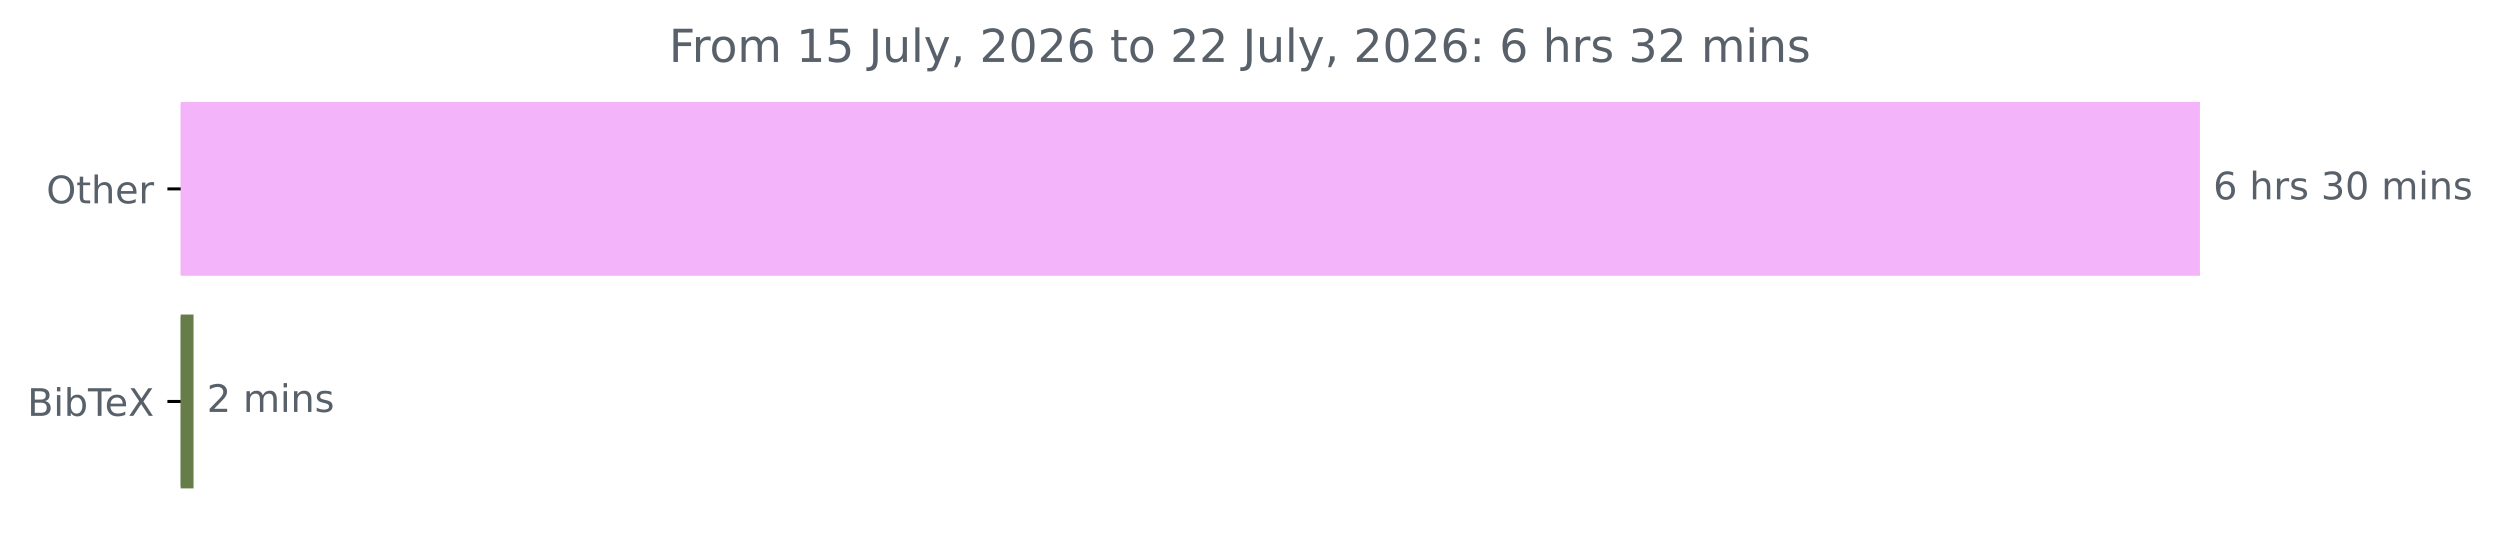
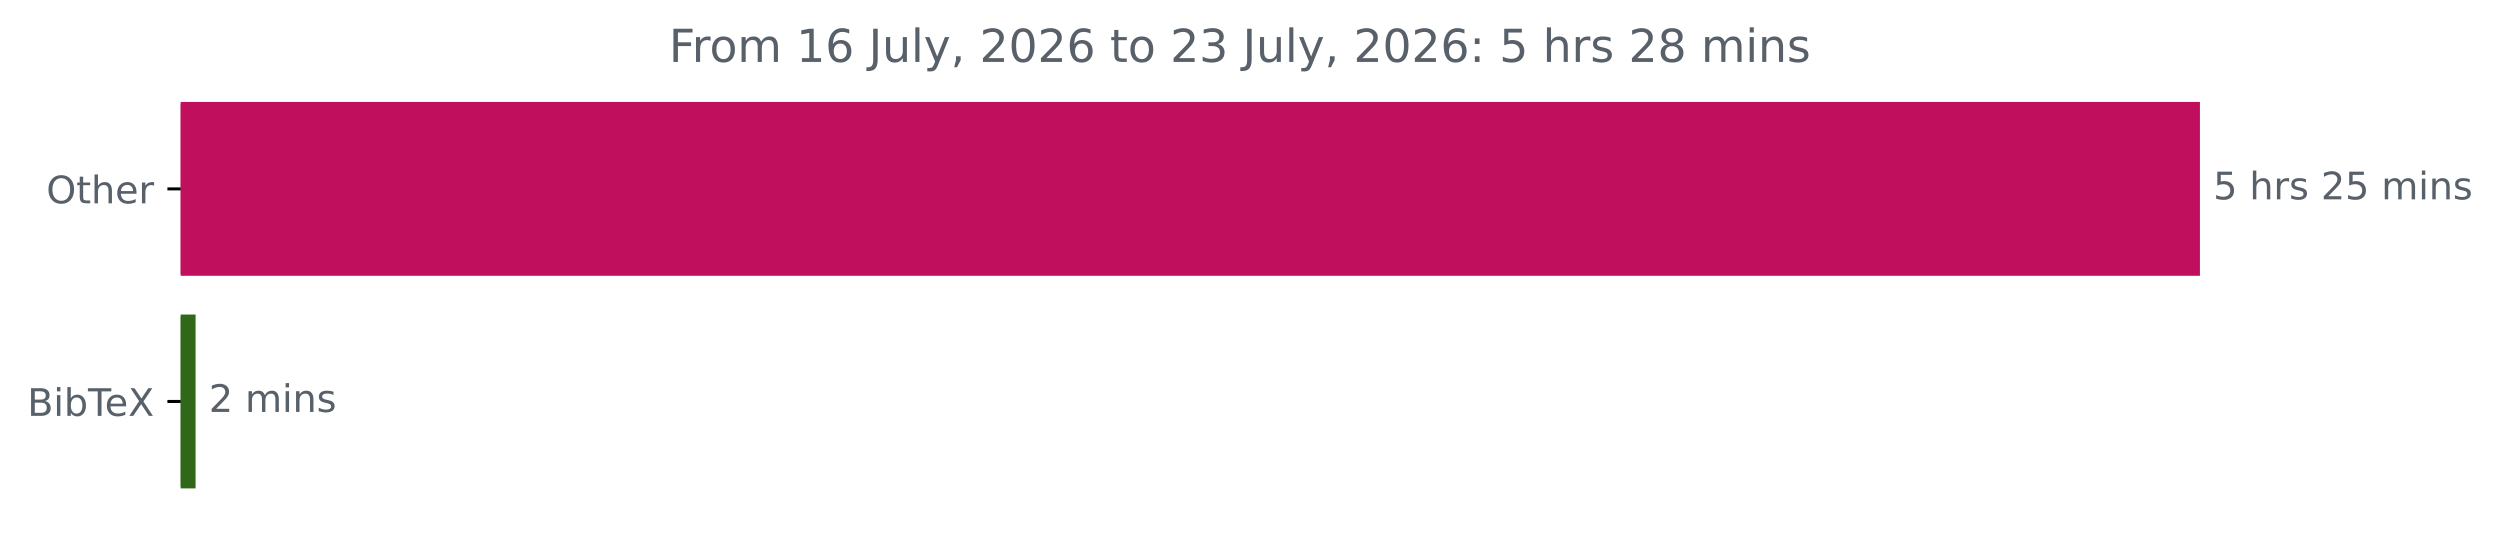
<svg xmlns="http://www.w3.org/2000/svg" xmlns:xlink="http://www.w3.org/1999/xlink" width="658.572pt" height="140.398pt" viewBox="0 0 658.572 140.398" version="1.1">
  <defs>
    <style type="text/css">*{stroke-linejoin: round; stroke-linecap: butt}</style>
  </defs>
  <g id="figure_1">
    <g id="patch_1">
      <path d="M 0 140.398  L 658.572 140.398  L 658.572 0  L 0 0  L 0 140.398  z " style="fill: none" />
    </g>
    <g id="axes_1">
      <g id="patch_2">
-         <path d="M 47.598 27.358  L 579.027 27.358  L 579.027 72.158  L 47.598 72.158  z " clip-path="url(#peb33171a2d)" style="fill: #f4b4fa; stroke: #f4b4fa; stroke-linejoin: miter" />
+         <path d="M 47.598 27.358  L 579.027 27.358  L 579.027 72.158  L 47.598 72.158  z " clip-path="url(#p0d5b0db0c9)" style="fill: #c0105d; stroke: #c0105d; stroke-linejoin: miter" />
      </g>
      <g id="patch_3">
-         <path d="M 47.598 83.358  L 50.484 83.358  L 50.484 128.158  L 47.598 128.158  z " clip-path="url(#peb33171a2d)" style="fill: #667c49; stroke: #667c49; stroke-linejoin: miter" />
+         <path d="M 47.598 83.358  L 51.021 83.358  L 51.021 128.158  L 47.598 128.158  z " clip-path="url(#p0d5b0db0c9)" style="fill: #306819; stroke: #306819; stroke-linejoin: miter" />
      </g>
      <g id="matplotlib.axis_1" />
      <g id="matplotlib.axis_2">
        <g id="ytick_1">
          <g id="line2d_1">
            <defs>
-               <path id="m5a79ae2b82" d="M 0 0  L -3.5 0  " style="stroke: #000000; stroke-width: 0.8" />
+               <path id="mc0069d8c7b" d="M 0 0  L -3.5 0  " style="stroke: #000000; stroke-width: 0.8" />
            </defs>
            <g>
-               <use xlink:href="#m5a79ae2b82" x="47.598" y="49.758" style="stroke: #000000; stroke-width: 0.8" />
+               <use xlink:href="#mc0069d8c7b" x="47.598" y="49.758" style="stroke: #000000; stroke-width: 0.8" />
            </g>
          </g>
          <g id="text_1">
            <g style="fill: #586069" transform="translate(12.20469 53.55734) scale(0.1 -0.1)">
              <defs>
                <path id="DejaVuSans-4f" d="M 2522 4238  Q 1834 4238 1429 3725  Q 1025 3213 1025 2328  Q 1025 1447 1429 934  Q 1834 422 2522 422  Q 3209 422 3611 934  Q 4013 1447 4013 2328  Q 4013 3213 3611 3725  Q 3209 4238 2522 4238  z M 2522 4750  Q 3503 4750 4090 4092  Q 4678 3434 4678 2328  Q 4678 1225 4090 567  Q 3503 -91 2522 -91  Q 1538 -91 948 565  Q 359 1222 359 2328  Q 359 3434 948 4092  Q 1538 4750 2522 4750  z " transform="scale(0.015625)" />
                <path id="DejaVuSans-74" d="M 1172 4494  L 1172 3500  L 2356 3500  L 2356 3053  L 1172 3053  L 1172 1153  Q 1172 725 1289 603  Q 1406 481 1766 481  L 2356 481  L 2356 0  L 1766 0  Q 1100 0 847 248  Q 594 497 594 1153  L 594 3053  L 172 3053  L 172 3500  L 594 3500  L 594 4494  L 1172 4494  z " transform="scale(0.015625)" />
                <path id="DejaVuSans-68" d="M 3513 2113  L 3513 0  L 2938 0  L 2938 2094  Q 2938 2591 2744 2837  Q 2550 3084 2163 3084  Q 1697 3084 1428 2787  Q 1159 2491 1159 1978  L 1159 0  L 581 0  L 581 4863  L 1159 4863  L 1159 2956  Q 1366 3272 1645 3428  Q 1925 3584 2291 3584  Q 2894 3584 3203 3211  Q 3513 2838 3513 2113  z " transform="scale(0.015625)" />
                <path id="DejaVuSans-65" d="M 3597 1894  L 3597 1613  L 953 1613  Q 991 1019 1311 708  Q 1631 397 2203 397  Q 2534 397 2845 478  Q 3156 559 3463 722  L 3463 178  Q 3153 47 2828 -22  Q 2503 -91 2169 -91  Q 1331 -91 842 396  Q 353 884 353 1716  Q 353 2575 817 3079  Q 1281 3584 2069 3584  Q 2775 3584 3186 3129  Q 3597 2675 3597 1894  z M 3022 2063  Q 3016 2534 2758 2815  Q 2500 3097 2075 3097  Q 1594 3097 1305 2825  Q 1016 2553 972 2059  L 3022 2063  z " transform="scale(0.015625)" />
                <path id="DejaVuSans-72" d="M 2631 2963  Q 2534 3019 2420 3045  Q 2306 3072 2169 3072  Q 1681 3072 1420 2755  Q 1159 2438 1159 1844  L 1159 0  L 581 0  L 581 3500  L 1159 3500  L 1159 2956  Q 1341 3275 1631 3429  Q 1922 3584 2338 3584  Q 2397 3584 2469 3576  Q 2541 3569 2628 3553  L 2631 2963  z " transform="scale(0.015625)" />
              </defs>
              <use xlink:href="#DejaVuSans-4f" />
              <use xlink:href="#DejaVuSans-74" x="78.711" />
              <use xlink:href="#DejaVuSans-68" x="117.92" />
              <use xlink:href="#DejaVuSans-65" x="181.299" />
              <use xlink:href="#DejaVuSans-72" x="242.822" />
            </g>
          </g>
        </g>
        <g id="ytick_2">
          <g id="line2d_2">
            <g>
-               <use xlink:href="#m5a79ae2b82" x="47.598" y="105.758" style="stroke: #000000; stroke-width: 0.8" />
+               <use xlink:href="#mc0069d8c7b" x="47.598" y="105.758" style="stroke: #000000; stroke-width: 0.8" />
            </g>
          </g>
          <g id="text_2">
            <g style="fill: #586069" transform="translate(7.2 109.5573) scale(0.1 -0.1)">
              <defs>
                <path id="DejaVuSans-42" d="M 1259 2228  L 1259 519  L 2272 519  Q 2781 519 3026 730  Q 3272 941 3272 1375  Q 3272 1813 3026 2020  Q 2781 2228 2272 2228  L 1259 2228  z M 1259 4147  L 1259 2741  L 2194 2741  Q 2656 2741 2882 2914  Q 3109 3088 3109 3444  Q 3109 3797 2882 3972  Q 2656 4147 2194 4147  L 1259 4147  z M 628 4666  L 2241 4666  Q 2963 4666 3353 4366  Q 3744 4066 3744 3513  Q 3744 3084 3544 2831  Q 3344 2578 2956 2516  Q 3422 2416 3680 2098  Q 3938 1781 3938 1306  Q 3938 681 3513 340  Q 3088 0 2303 0  L 628 0  L 628 4666  z " transform="scale(0.015625)" />
                <path id="DejaVuSans-69" d="M 603 3500  L 1178 3500  L 1178 0  L 603 0  L 603 3500  z M 603 4863  L 1178 4863  L 1178 4134  L 603 4134  L 603 4863  z " transform="scale(0.015625)" />
                <path id="DejaVuSans-62" d="M 3116 1747  Q 3116 2381 2855 2742  Q 2594 3103 2138 3103  Q 1681 3103 1420 2742  Q 1159 2381 1159 1747  Q 1159 1113 1420 752  Q 1681 391 2138 391  Q 2594 391 2855 752  Q 3116 1113 3116 1747  z M 1159 2969  Q 1341 3281 1617 3432  Q 1894 3584 2278 3584  Q 2916 3584 3314 3078  Q 3713 2572 3713 1747  Q 3713 922 3314 415  Q 2916 -91 2278 -91  Q 1894 -91 1617 61  Q 1341 213 1159 525  L 1159 0  L 581 0  L 581 4863  L 1159 4863  L 1159 2969  z " transform="scale(0.015625)" />
                <path id="DejaVuSans-54" d="M -19 4666  L 3928 4666  L 3928 4134  L 2272 4134  L 2272 0  L 1638 0  L 1638 4134  L -19 4134  L -19 4666  z " transform="scale(0.015625)" />
                <path id="DejaVuSans-58" d="M 403 4666  L 1081 4666  L 2241 2931  L 3406 4666  L 4084 4666  L 2584 2425  L 4184 0  L 3506 0  L 2194 1984  L 872 0  L 191 0  L 1856 2491  L 403 4666  z " transform="scale(0.015625)" />
              </defs>
              <use xlink:href="#DejaVuSans-42" />
              <use xlink:href="#DejaVuSans-69" x="68.604" />
              <use xlink:href="#DejaVuSans-62" x="96.387" />
              <use xlink:href="#DejaVuSans-54" x="159.863" />
              <use xlink:href="#DejaVuSans-65" x="203.947" />
              <use xlink:href="#DejaVuSans-58" x="265.471" />
            </g>
          </g>
        </g>
      </g>
      <g id="text_3">
        <g style="fill: #586069" transform="translate(583.027 52.5175) scale(0.1 -0.1)">
          <defs>
-             <path id="DejaVuSans-36" d="M 2113 2584  Q 1688 2584 1439 2293  Q 1191 2003 1191 1497  Q 1191 994 1439 701  Q 1688 409 2113 409  Q 2538 409 2786 701  Q 3034 994 3034 1497  Q 3034 2003 2786 2293  Q 2538 2584 2113 2584  z M 3366 4563  L 3366 3988  Q 3128 4100 2886 4159  Q 2644 4219 2406 4219  Q 1781 4219 1451 3797  Q 1122 3375 1075 2522  Q 1259 2794 1537 2939  Q 1816 3084 2150 3084  Q 2853 3084 3261 2657  Q 3669 2231 3669 1497  Q 3669 778 3244 343  Q 2819 -91 2113 -91  Q 1303 -91 875 529  Q 447 1150 447 2328  Q 447 3434 972 4092  Q 1497 4750 2381 4750  Q 2619 4750 2861 4703  Q 3103 4656 3366 4563  z " transform="scale(0.015625)" />
+             <path id="DejaVuSans-35" d="M 691 4666  L 3169 4666  L 3169 4134  L 1269 4134  L 1269 2991  Q 1406 3038 1543 3061  Q 1681 3084 1819 3084  Q 2600 3084 3056 2656  Q 3513 2228 3513 1497  Q 3513 744 3044 326  Q 2575 -91 1722 -91  Q 1428 -91 1123 -41  Q 819 9 494 109  L 494 744  Q 775 591 1075 516  Q 1375 441 1709 441  Q 2250 441 2565 725  Q 2881 1009 2881 1497  Q 2881 1984 2565 2268  Q 2250 2553 1709 2553  Q 1456 2553 1204 2497  Q 953 2441 691 2322  L 691 4666  z " transform="scale(0.015625)" />
            <path id="DejaVuSans-20" transform="scale(0.015625)" />
            <path id="DejaVuSans-73" d="M 2834 3397  L 2834 2853  Q 2591 2978 2328 3040  Q 2066 3103 1784 3103  Q 1356 3103 1142 2972  Q 928 2841 928 2578  Q 928 2378 1081 2264  Q 1234 2150 1697 2047  L 1894 2003  Q 2506 1872 2764 1633  Q 3022 1394 3022 966  Q 3022 478 2636 193  Q 2250 -91 1575 -91  Q 1294 -91 989 -36  Q 684 19 347 128  L 347 722  Q 666 556 975 473  Q 1284 391 1588 391  Q 1994 391 2212 530  Q 2431 669 2431 922  Q 2431 1156 2273 1281  Q 2116 1406 1581 1522  L 1381 1569  Q 847 1681 609 1914  Q 372 2147 372 2553  Q 372 3047 722 3315  Q 1072 3584 1716 3584  Q 2034 3584 2315 3537  Q 2597 3491 2834 3397  z " transform="scale(0.015625)" />
-             <path id="DejaVuSans-33" d="M 2597 2516  Q 3050 2419 3304 2112  Q 3559 1806 3559 1356  Q 3559 666 3084 287  Q 2609 -91 1734 -91  Q 1441 -91 1130 -33  Q 819 25 488 141  L 488 750  Q 750 597 1062 519  Q 1375 441 1716 441  Q 2309 441 2620 675  Q 2931 909 2931 1356  Q 2931 1769 2642 2001  Q 2353 2234 1838 2234  L 1294 2234  L 1294 2753  L 1863 2753  Q 2328 2753 2575 2939  Q 2822 3125 2822 3475  Q 2822 3834 2567 4026  Q 2313 4219 1838 4219  Q 1578 4219 1281 4162  Q 984 4106 628 3988  L 628 4550  Q 988 4650 1302 4700  Q 1616 4750 1894 4750  Q 2613 4750 3031 4423  Q 3450 4097 3450 3541  Q 3450 3153 3228 2886  Q 3006 2619 2597 2516  z " transform="scale(0.015625)" />
-             <path id="DejaVuSans-30" d="M 2034 4250  Q 1547 4250 1301 3770  Q 1056 3291 1056 2328  Q 1056 1369 1301 889  Q 1547 409 2034 409  Q 2525 409 2770 889  Q 3016 1369 3016 2328  Q 3016 3291 2770 3770  Q 2525 4250 2034 4250  z M 2034 4750  Q 2819 4750 3233 4129  Q 3647 3509 3647 2328  Q 3647 1150 3233 529  Q 2819 -91 2034 -91  Q 1250 -91 836 529  Q 422 1150 422 2328  Q 422 3509 836 4129  Q 1250 4750 2034 4750  z " transform="scale(0.015625)" />
+             <path id="DejaVuSans-32" d="M 1228 531  L 3431 531  L 3431 0  L 469 0  L 469 531  Q 828 903 1448 1529  Q 2069 2156 2228 2338  Q 2531 2678 2651 2914  Q 2772 3150 2772 3378  Q 2772 3750 2511 3984  Q 2250 4219 1831 4219  Q 1534 4219 1204 4116  Q 875 4013 500 3803  L 500 4441  Q 881 4594 1212 4672  Q 1544 4750 1819 4750  Q 2544 4750 2975 4387  Q 3406 4025 3406 3419  Q 3406 3131 3298 2873  Q 3191 2616 2906 2266  Q 2828 2175 2409 1742  Q 1991 1309 1228 531  z " transform="scale(0.015625)" />
            <path id="DejaVuSans-6d" d="M 3328 2828  Q 3544 3216 3844 3400  Q 4144 3584 4550 3584  Q 5097 3584 5394 3201  Q 5691 2819 5691 2113  L 5691 0  L 5113 0  L 5113 2094  Q 5113 2597 4934 2840  Q 4756 3084 4391 3084  Q 3944 3084 3684 2787  Q 3425 2491 3425 1978  L 3425 0  L 2847 0  L 2847 2094  Q 2847 2600 2669 2842  Q 2491 3084 2119 3084  Q 1678 3084 1418 2786  Q 1159 2488 1159 1978  L 1159 0  L 581 0  L 581 3500  L 1159 3500  L 1159 2956  Q 1356 3278 1631 3431  Q 1906 3584 2284 3584  Q 2666 3584 2933 3390  Q 3200 3197 3328 2828  z " transform="scale(0.015625)" />
            <path id="DejaVuSans-6e" d="M 3513 2113  L 3513 0  L 2938 0  L 2938 2094  Q 2938 2591 2744 2837  Q 2550 3084 2163 3084  Q 1697 3084 1428 2787  Q 1159 2491 1159 1978  L 1159 0  L 581 0  L 581 3500  L 1159 3500  L 1159 2956  Q 1366 3272 1645 3428  Q 1925 3584 2291 3584  Q 2894 3584 3203 3211  Q 3513 2838 3513 2113  z " transform="scale(0.015625)" />
          </defs>
-           <use xlink:href="#DejaVuSans-36" />
+           <use xlink:href="#DejaVuSans-35" />
          <use xlink:href="#DejaVuSans-20" x="63.623" />
          <use xlink:href="#DejaVuSans-68" x="95.41" />
          <use xlink:href="#DejaVuSans-72" x="158.789" />
          <use xlink:href="#DejaVuSans-73" x="199.902" />
          <use xlink:href="#DejaVuSans-20" x="252.002" />
-           <use xlink:href="#DejaVuSans-33" x="283.789" />
-           <use xlink:href="#DejaVuSans-30" x="347.412" />
+           <use xlink:href="#DejaVuSans-32" x="283.789" />
+           <use xlink:href="#DejaVuSans-35" x="347.412" />
          <use xlink:href="#DejaVuSans-20" x="411.035" />
          <use xlink:href="#DejaVuSans-6d" x="442.822" />
          <use xlink:href="#DejaVuSans-69" x="540.234" />
          <use xlink:href="#DejaVuSans-6e" x="568.018" />
          <use xlink:href="#DejaVuSans-73" x="631.396" />
        </g>
      </g>
      <g id="text_4">
-         <g style="fill: #586069" transform="translate(54.48373 108.5175) scale(0.1 -0.1)">
-           <defs>
-             <path id="DejaVuSans-32" d="M 1228 531  L 3431 531  L 3431 0  L 469 0  L 469 531  Q 828 903 1448 1529  Q 2069 2156 2228 2338  Q 2531 2678 2651 2914  Q 2772 3150 2772 3378  Q 2772 3750 2511 3984  Q 2250 4219 1831 4219  Q 1534 4219 1204 4116  Q 875 4013 500 3803  L 500 4441  Q 881 4594 1212 4672  Q 1544 4750 1819 4750  Q 2544 4750 2975 4387  Q 3406 4025 3406 3419  Q 3406 3131 3298 2873  Q 3191 2616 2906 2266  Q 2828 2175 2409 1742  Q 1991 1309 1228 531  z " transform="scale(0.015625)" />
-           </defs>
+         <g style="fill: #586069" transform="translate(55.02149 108.5175) scale(0.1 -0.1)">
          <use xlink:href="#DejaVuSans-32" />
          <use xlink:href="#DejaVuSans-20" x="63.623" />
          <use xlink:href="#DejaVuSans-6d" x="95.41" />
          <use xlink:href="#DejaVuSans-69" x="192.822" />
          <use xlink:href="#DejaVuSans-6e" x="220.605" />
          <use xlink:href="#DejaVuSans-73" x="283.984" />
        </g>
      </g>
      <g id="text_5">
        <g style="fill: #586069" transform="translate(176.2234 16.31812) scale(0.12 -0.12)">
          <defs>
            <path id="DejaVuSans-46" d="M 628 4666  L 3309 4666  L 3309 4134  L 1259 4134  L 1259 2759  L 3109 2759  L 3109 2228  L 1259 2228  L 1259 0  L 628 0  L 628 4666  z " transform="scale(0.015625)" />
            <path id="DejaVuSans-6f" d="M 1959 3097  Q 1497 3097 1228 2736  Q 959 2375 959 1747  Q 959 1119 1226 758  Q 1494 397 1959 397  Q 2419 397 2687 759  Q 2956 1122 2956 1747  Q 2956 2369 2687 2733  Q 2419 3097 1959 3097  z M 1959 3584  Q 2709 3584 3137 3096  Q 3566 2609 3566 1747  Q 3566 888 3137 398  Q 2709 -91 1959 -91  Q 1206 -91 779 398  Q 353 888 353 1747  Q 353 2609 779 3096  Q 1206 3584 1959 3584  z " transform="scale(0.015625)" />
            <path id="DejaVuSans-31" d="M 794 531  L 1825 531  L 1825 4091  L 703 3866  L 703 4441  L 1819 4666  L 2450 4666  L 2450 531  L 3481 531  L 3481 0  L 794 0  L 794 531  z " transform="scale(0.015625)" />
-             <path id="DejaVuSans-35" d="M 691 4666  L 3169 4666  L 3169 4134  L 1269 4134  L 1269 2991  Q 1406 3038 1543 3061  Q 1681 3084 1819 3084  Q 2600 3084 3056 2656  Q 3513 2228 3513 1497  Q 3513 744 3044 326  Q 2575 -91 1722 -91  Q 1428 -91 1123 -41  Q 819 9 494 109  L 494 744  Q 775 591 1075 516  Q 1375 441 1709 441  Q 2250 441 2565 725  Q 2881 1009 2881 1497  Q 2881 1984 2565 2268  Q 2250 2553 1709 2553  Q 1456 2553 1204 2497  Q 953 2441 691 2322  L 691 4666  z " transform="scale(0.015625)" />
+             <path id="DejaVuSans-36" d="M 2113 2584  Q 1688 2584 1439 2293  Q 1191 2003 1191 1497  Q 1191 994 1439 701  Q 1688 409 2113 409  Q 2538 409 2786 701  Q 3034 994 3034 1497  Q 3034 2003 2786 2293  Q 2538 2584 2113 2584  z M 3366 4563  L 3366 3988  Q 3128 4100 2886 4159  Q 2644 4219 2406 4219  Q 1781 4219 1451 3797  Q 1122 3375 1075 2522  Q 1259 2794 1537 2939  Q 1816 3084 2150 3084  Q 2853 3084 3261 2657  Q 3669 2231 3669 1497  Q 3669 778 3244 343  Q 2819 -91 2113 -91  Q 1303 -91 875 529  Q 447 1150 447 2328  Q 447 3434 972 4092  Q 1497 4750 2381 4750  Q 2619 4750 2861 4703  Q 3103 4656 3366 4563  z " transform="scale(0.015625)" />
            <path id="DejaVuSans-4a" d="M 628 4666  L 1259 4666  L 1259 325  Q 1259 -519 939 -900  Q 619 -1281 -91 -1281  L -331 -1281  L -331 -750  L -134 -750  Q 284 -750 456 -515  Q 628 -281 628 325  L 628 4666  z " transform="scale(0.015625)" />
            <path id="DejaVuSans-75" d="M 544 1381  L 544 3500  L 1119 3500  L 1119 1403  Q 1119 906 1312 657  Q 1506 409 1894 409  Q 2359 409 2629 706  Q 2900 1003 2900 1516  L 2900 3500  L 3475 3500  L 3475 0  L 2900 0  L 2900 538  Q 2691 219 2414 64  Q 2138 -91 1772 -91  Q 1169 -91 856 284  Q 544 659 544 1381  z M 1991 3584  L 1991 3584  z " transform="scale(0.015625)" />
            <path id="DejaVuSans-6c" d="M 603 4863  L 1178 4863  L 1178 0  L 603 0  L 603 4863  z " transform="scale(0.015625)" />
            <path id="DejaVuSans-79" d="M 2059 -325  Q 1816 -950 1584 -1140  Q 1353 -1331 966 -1331  L 506 -1331  L 506 -850  L 844 -850  Q 1081 -850 1212 -737  Q 1344 -625 1503 -206  L 1606 56  L 191 3500  L 800 3500  L 1894 763  L 2988 3500  L 3597 3500  L 2059 -325  z " transform="scale(0.015625)" />
            <path id="DejaVuSans-2c" d="M 750 794  L 1409 794  L 1409 256  L 897 -744  L 494 -744  L 750 256  L 750 794  z " transform="scale(0.015625)" />
+             <path id="DejaVuSans-30" d="M 2034 4250  Q 1547 4250 1301 3770  Q 1056 3291 1056 2328  Q 1056 1369 1301 889  Q 1547 409 2034 409  Q 2525 409 2770 889  Q 3016 1369 3016 2328  Q 3016 3291 2770 3770  Q 2525 4250 2034 4250  z M 2034 4750  Q 2819 4750 3233 4129  Q 3647 3509 3647 2328  Q 3647 1150 3233 529  Q 2819 -91 2034 -91  Q 1250 -91 836 529  Q 422 1150 422 2328  Q 422 3509 836 4129  Q 1250 4750 2034 4750  z " transform="scale(0.015625)" />
+             <path id="DejaVuSans-33" d="M 2597 2516  Q 3050 2419 3304 2112  Q 3559 1806 3559 1356  Q 3559 666 3084 287  Q 2609 -91 1734 -91  Q 1441 -91 1130 -33  Q 819 25 488 141  L 488 750  Q 750 597 1062 519  Q 1375 441 1716 441  Q 2309 441 2620 675  Q 2931 909 2931 1356  Q 2931 1769 2642 2001  Q 2353 2234 1838 2234  L 1294 2234  L 1294 2753  L 1863 2753  Q 2328 2753 2575 2939  Q 2822 3125 2822 3475  Q 2822 3834 2567 4026  Q 2313 4219 1838 4219  Q 1578 4219 1281 4162  Q 984 4106 628 3988  L 628 4550  Q 988 4650 1302 4700  Q 1616 4750 1894 4750  Q 2613 4750 3031 4423  Q 3450 4097 3450 3541  Q 3450 3153 3228 2886  Q 3006 2619 2597 2516  z " transform="scale(0.015625)" />
            <path id="DejaVuSans-3a" d="M 750 794  L 1409 794  L 1409 0  L 750 0  L 750 794  z M 750 3309  L 1409 3309  L 1409 2516  L 750 2516  L 750 3309  z " transform="scale(0.015625)" />
+             <path id="DejaVuSans-38" d="M 2034 2216  Q 1584 2216 1326 1975  Q 1069 1734 1069 1313  Q 1069 891 1326 650  Q 1584 409 2034 409  Q 2484 409 2743 651  Q 3003 894 3003 1313  Q 3003 1734 2745 1975  Q 2488 2216 2034 2216  z M 1403 2484  Q 997 2584 770 2862  Q 544 3141 544 3541  Q 544 4100 942 4425  Q 1341 4750 2034 4750  Q 2731 4750 3128 4425  Q 3525 4100 3525 3541  Q 3525 3141 3298 2862  Q 3072 2584 2669 2484  Q 3125 2378 3379 2068  Q 3634 1759 3634 1313  Q 3634 634 3220 271  Q 2806 -91 2034 -91  Q 1263 -91 848 271  Q 434 634 434 1313  Q 434 1759 690 2068  Q 947 2378 1403 2484  z M 1172 3481  Q 1172 3119 1398 2916  Q 1625 2713 2034 2713  Q 2441 2713 2670 2916  Q 2900 3119 2900 3481  Q 2900 3844 2670 4047  Q 2441 4250 2034 4250  Q 1625 4250 1398 4047  Q 1172 3844 1172 3481  z " transform="scale(0.015625)" />
          </defs>
          <use xlink:href="#DejaVuSans-46" />
          <use xlink:href="#DejaVuSans-72" x="50.27" />
          <use xlink:href="#DejaVuSans-6f" x="89.133" />
          <use xlink:href="#DejaVuSans-6d" x="150.314" />
          <use xlink:href="#DejaVuSans-20" x="247.727" />
          <use xlink:href="#DejaVuSans-31" x="279.514" />
-           <use xlink:href="#DejaVuSans-35" x="343.137" />
+           <use xlink:href="#DejaVuSans-36" x="343.137" />
          <use xlink:href="#DejaVuSans-20" x="406.76" />
          <use xlink:href="#DejaVuSans-4a" x="438.547" />
          <use xlink:href="#DejaVuSans-75" x="468.039" />
          <use xlink:href="#DejaVuSans-6c" x="531.418" />
          <use xlink:href="#DejaVuSans-79" x="559.201" />
          <use xlink:href="#DejaVuSans-2c" x="618.381" />
          <use xlink:href="#DejaVuSans-20" x="650.168" />
          <use xlink:href="#DejaVuSans-32" x="681.955" />
          <use xlink:href="#DejaVuSans-30" x="745.578" />
          <use xlink:href="#DejaVuSans-32" x="809.201" />
          <use xlink:href="#DejaVuSans-36" x="872.824" />
          <use xlink:href="#DejaVuSans-20" x="936.447" />
          <use xlink:href="#DejaVuSans-74" x="968.234" />
          <use xlink:href="#DejaVuSans-6f" x="1007.443" />
          <use xlink:href="#DejaVuSans-20" x="1068.625" />
          <use xlink:href="#DejaVuSans-32" x="1100.412" />
-           <use xlink:href="#DejaVuSans-32" x="1164.035" />
+           <use xlink:href="#DejaVuSans-33" x="1164.035" />
          <use xlink:href="#DejaVuSans-20" x="1227.658" />
          <use xlink:href="#DejaVuSans-4a" x="1259.445" />
          <use xlink:href="#DejaVuSans-75" x="1288.938" />
          <use xlink:href="#DejaVuSans-6c" x="1352.316" />
          <use xlink:href="#DejaVuSans-79" x="1380.1" />
          <use xlink:href="#DejaVuSans-2c" x="1439.279" />
          <use xlink:href="#DejaVuSans-20" x="1471.066" />
          <use xlink:href="#DejaVuSans-32" x="1502.854" />
          <use xlink:href="#DejaVuSans-30" x="1566.477" />
          <use xlink:href="#DejaVuSans-32" x="1630.1" />
          <use xlink:href="#DejaVuSans-36" x="1693.723" />
          <use xlink:href="#DejaVuSans-3a" x="1757.346" />
          <use xlink:href="#DejaVuSans-20" x="1791.037" />
-           <use xlink:href="#DejaVuSans-36" x="1822.824" />
+           <use xlink:href="#DejaVuSans-35" x="1822.824" />
          <use xlink:href="#DejaVuSans-20" x="1886.447" />
          <use xlink:href="#DejaVuSans-68" x="1918.234" />
          <use xlink:href="#DejaVuSans-72" x="1981.613" />
          <use xlink:href="#DejaVuSans-73" x="2022.727" />
          <use xlink:href="#DejaVuSans-20" x="2074.826" />
-           <use xlink:href="#DejaVuSans-33" x="2106.613" />
-           <use xlink:href="#DejaVuSans-32" x="2170.236" />
+           <use xlink:href="#DejaVuSans-32" x="2106.613" />
+           <use xlink:href="#DejaVuSans-38" x="2170.236" />
          <use xlink:href="#DejaVuSans-20" x="2233.859" />
          <use xlink:href="#DejaVuSans-6d" x="2265.646" />
          <use xlink:href="#DejaVuSans-69" x="2363.059" />
          <use xlink:href="#DejaVuSans-6e" x="2390.842" />
          <use xlink:href="#DejaVuSans-73" x="2454.221" />
        </g>
      </g>
    </g>
  </g>
  <defs>
-     <clipPath id="peb33171a2d">
+     <clipPath id="p0d5b0db0c9">
      <rect x="47.598" y="22.318" width="558" height="110.88" />
    </clipPath>
  </defs>
</svg>
